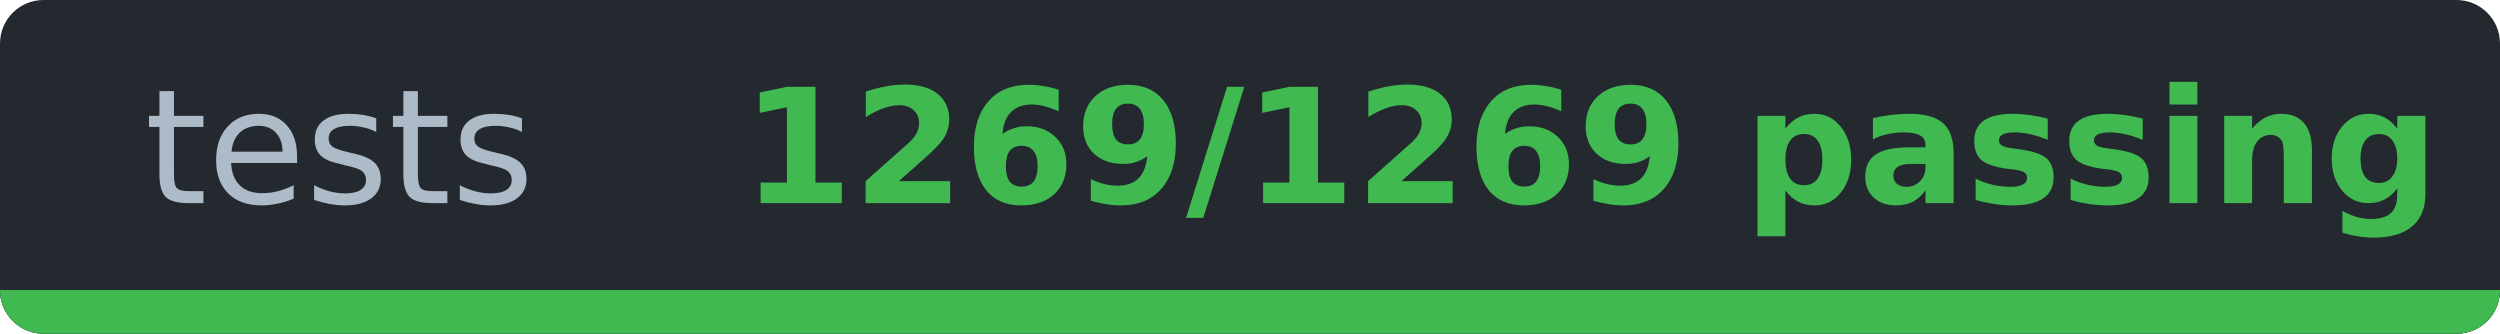
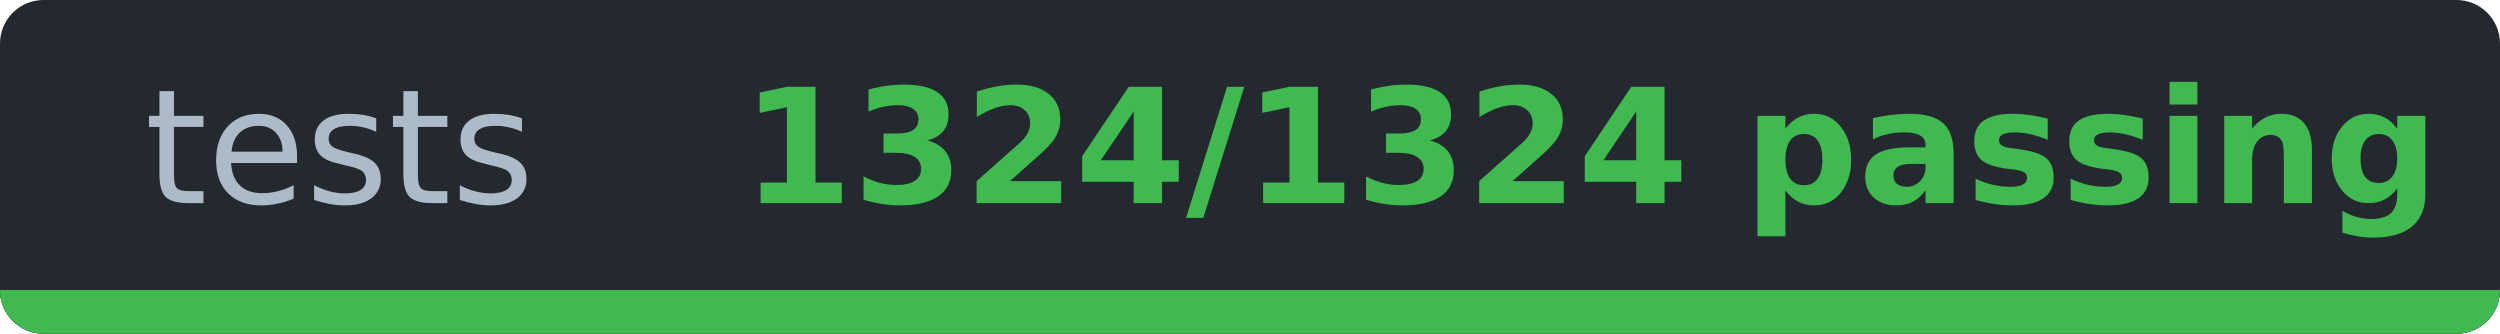
- <svg xmlns="http://www.w3.org/2000/svg" width="172.3" height="23" viewBox="0 0 172.3 23" role="img" aria-label="tests: 1269/1269 passing">
-   <clipPath id="c55dabd93">
+ <svg xmlns="http://www.w3.org/2000/svg" width="172.3" height="23" viewBox="0 0 172.3 23" role="img" aria-label="tests: 1324/1324 passing">
+   <clipPath id="ce0367289">
    <rect width="172.3" height="23" rx="3" />
  </clipPath>
-   <g clip-path="url(#c55dabd93)" shape-rendering="crispEdges">
+   <g clip-path="url(#ce0367289)" shape-rendering="crispEdges">
    <rect width="172.3" height="23" fill="#24292f" />
    <rect y="20" width="172.3" height="3" fill="#30363d" />
    <rect y="20" width="172.3" height="3" fill="#3fb950" />
  </g>
  <g font-family="Verdana,DejaVu Sans,Noto Sans,Geneva,sans-serif" font-size="11">
    <text x="23.4" y="14" fill="#adbac7" text-anchor="middle" textLength="26.9" lengthAdjust="spacingAndGlyphs" font-weight="normal">tests</text>
-     <text x="109.6" y="14" fill="#3fb950" text-anchor="middle" textLength="105.4" lengthAdjust="spacingAndGlyphs" font-weight="bold">1269/1269 passing</text>
+     <text x="109.6" y="14" fill="#3fb950" text-anchor="middle" textLength="105.4" lengthAdjust="spacingAndGlyphs" font-weight="bold">1324/1324 passing</text>
  </g>
</svg>
